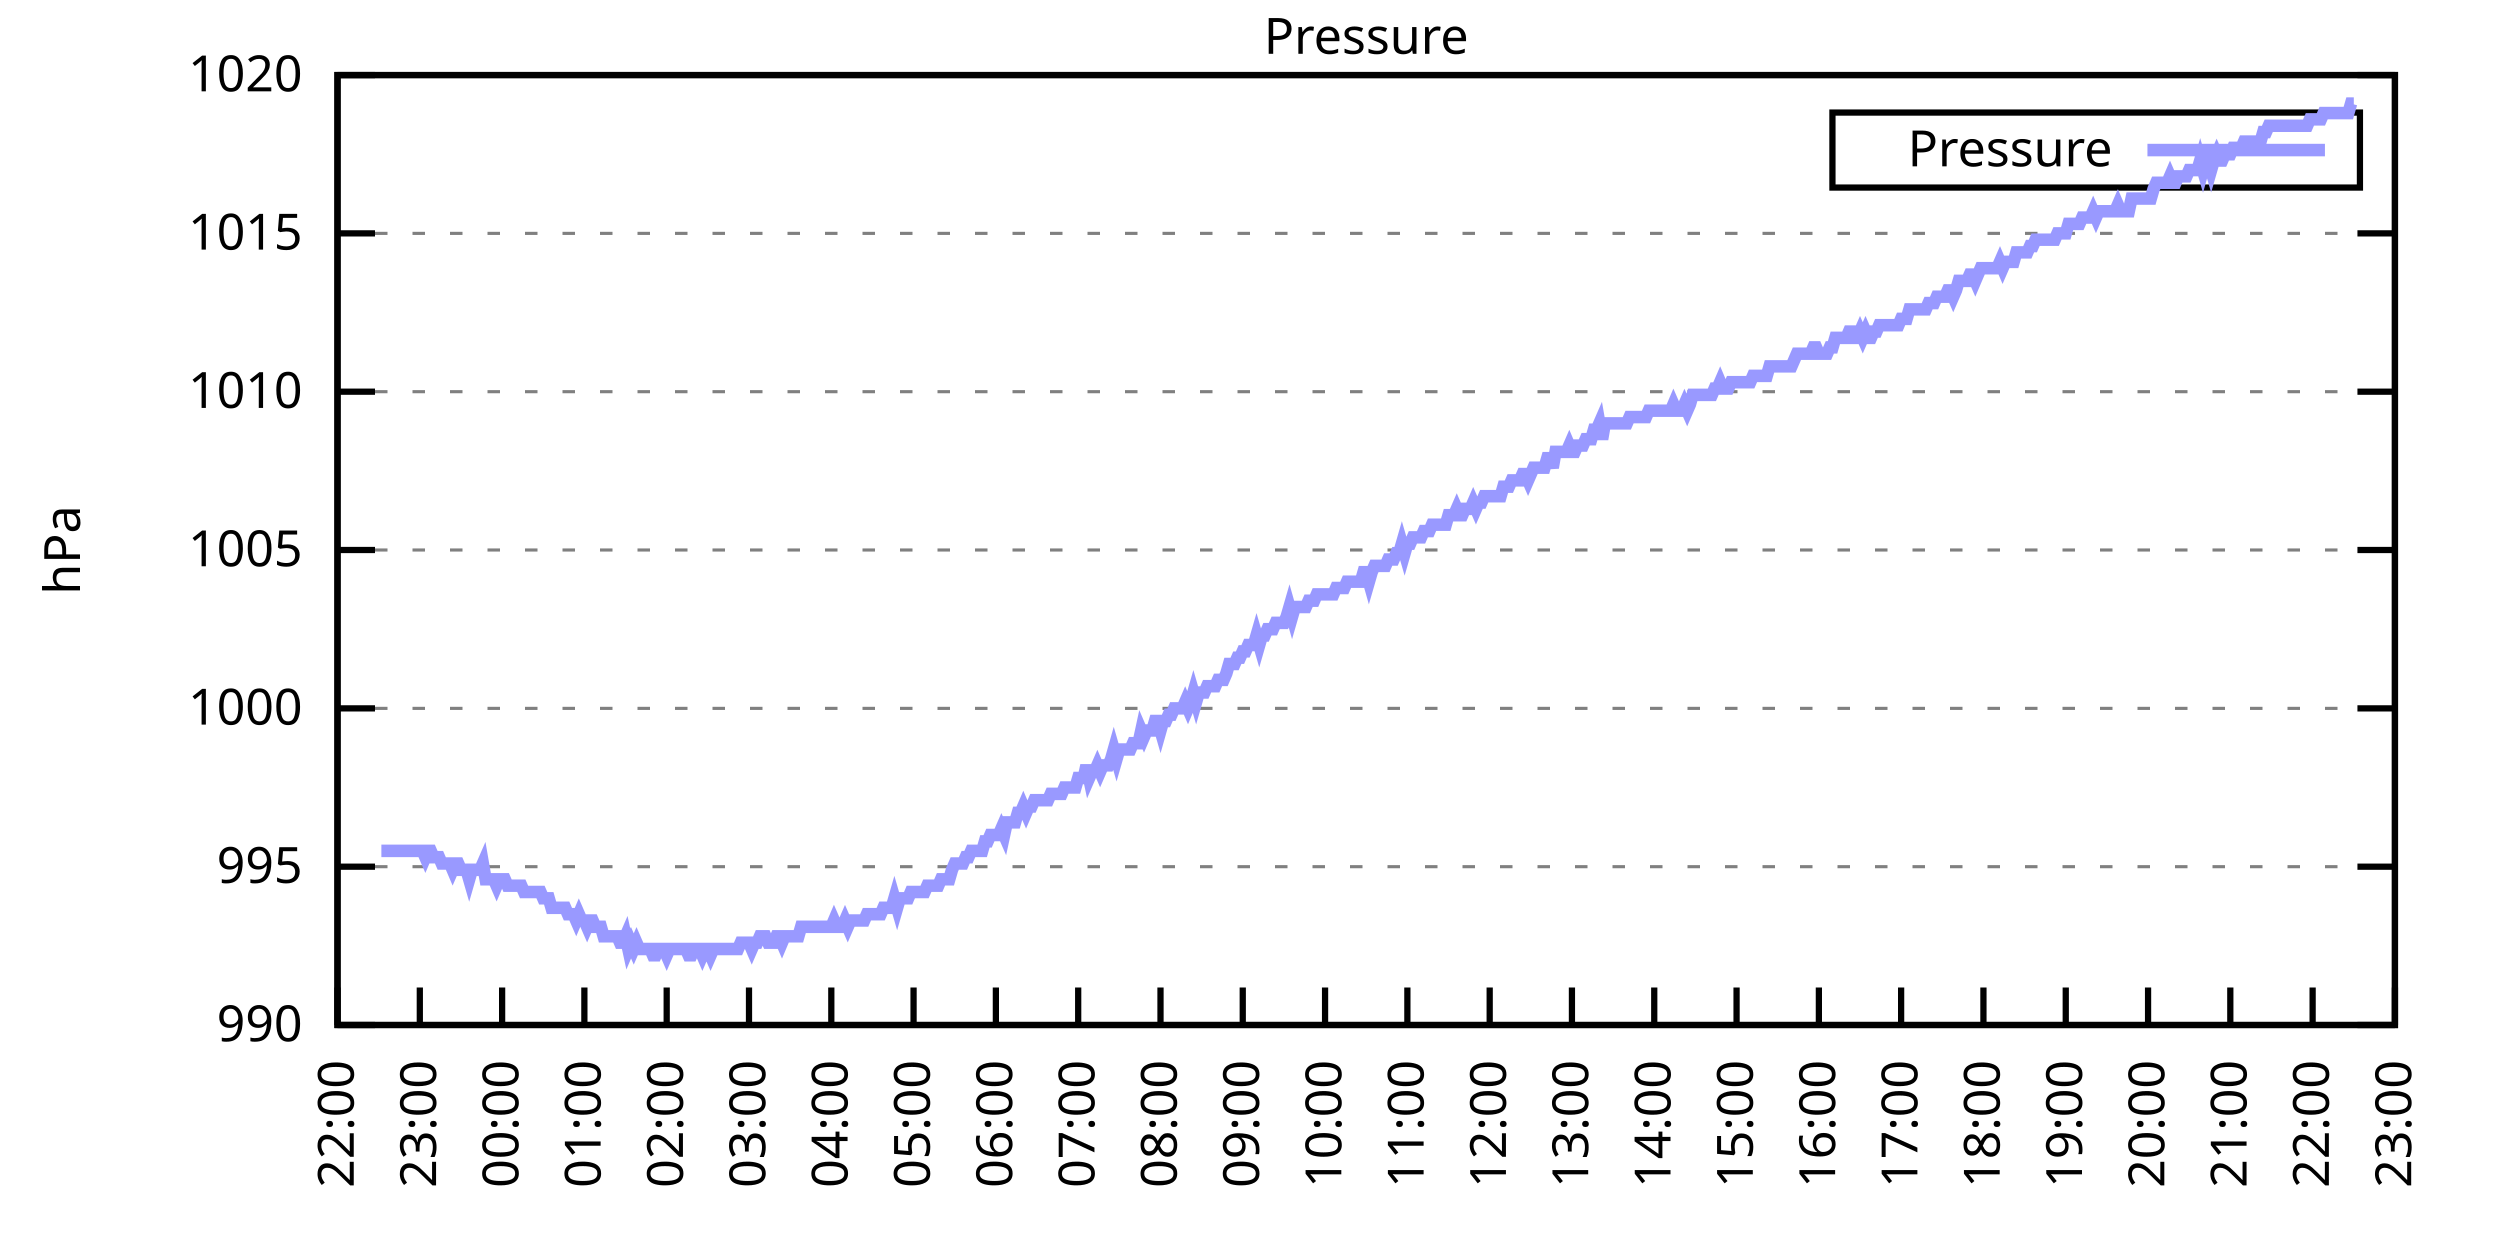
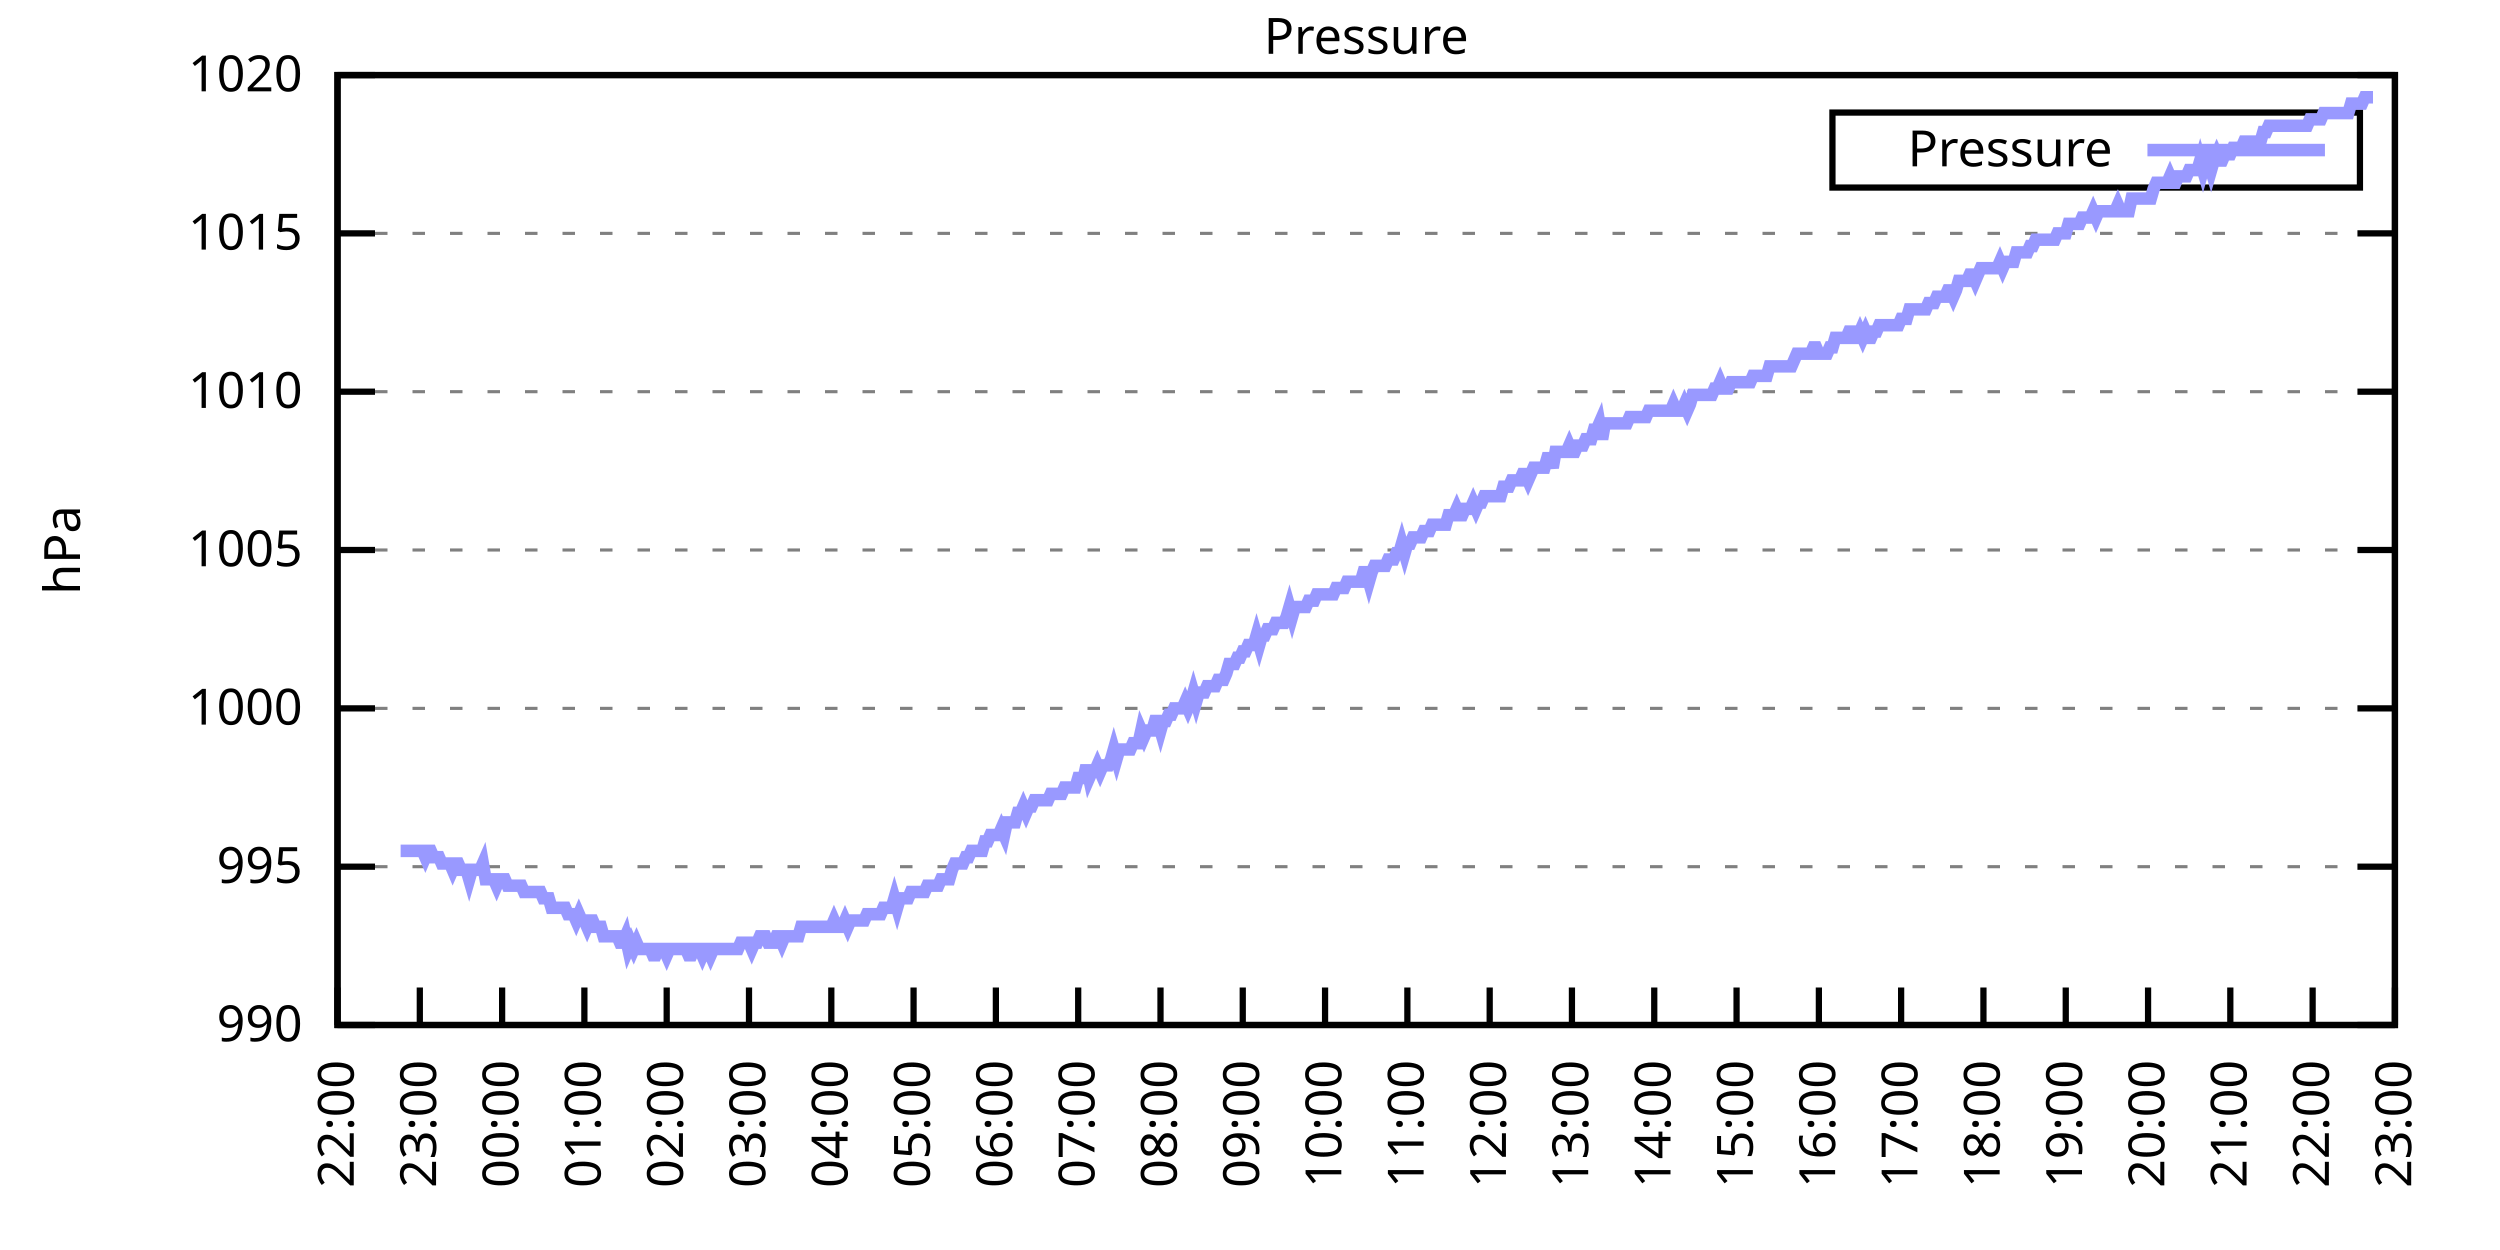
<svg xmlns="http://www.w3.org/2000/svg" xmlns:xlink="http://www.w3.org/1999/xlink" width="400" height="200" viewBox="0 0 400 200">
  <g id="gnuplot_canvas">
    <rect x="0" y="0" width="400" height="200" fill="none" />
    <defs>
      <circle id="gpDot" r="0.5" stroke-width="0.5" stroke="currentColor" />
      <path id="gpPt0" stroke-width="0.333" stroke="currentColor" d="M-1,0 h2 M0,-1 v2" />
      <path id="gpPt1" stroke-width="0.333" stroke="currentColor" d="M-1,-1 L1,1 M1,-1 L-1,1" />
      <path id="gpPt2" stroke-width="0.333" stroke="currentColor" d="M-1,0 L1,0 M0,-1 L0,1 M-1,-1 L1,1 M-1,1 L1,-1" />
      <rect id="gpPt3" stroke-width="0.333" stroke="currentColor" x="-1" y="-1" width="2" height="2" />
      <rect id="gpPt4" stroke-width="0.333" stroke="currentColor" fill="currentColor" x="-1" y="-1" width="2" height="2" />
      <circle id="gpPt5" stroke-width="0.333" stroke="currentColor" cx="0" cy="0" r="1" />
      <use xlink:href="#gpPt5" id="gpPt6" fill="currentColor" stroke="none" />
      <path id="gpPt7" stroke-width="0.333" stroke="currentColor" d="M0,-1.33 L-1.33,0.67 L1.33,0.67 z" />
      <use xlink:href="#gpPt7" id="gpPt8" fill="currentColor" stroke="none" />
      <use xlink:href="#gpPt7" id="gpPt9" stroke="currentColor" transform="rotate(180)" />
      <use xlink:href="#gpPt9" id="gpPt10" fill="currentColor" stroke="none" />
      <use xlink:href="#gpPt3" id="gpPt11" stroke="currentColor" transform="rotate(45)" />
      <use xlink:href="#gpPt11" id="gpPt12" fill="currentColor" stroke="none" />
      <path id="gpPt13" stroke-width="0.333" stroke="currentColor" d="M0,1.330 L1.265,0.411 L0.782,-1.067 L-0.782,-1.076 L-1.265,0.411 z" />
      <use xlink:href="#gpPt13" id="gpPt14" fill="currentColor" stroke="none" />
      <filter id="textbox" filterUnits="objectBoundingBox" x="0" y="0" height="1" width="1">
        <feFlood flood-color="white" flood-opacity="1" result="bgnd" />
        <feComposite in="SourceGraphic" in2="bgnd" operator="atop" />
      </filter>
      <filter id="greybox" filterUnits="objectBoundingBox" x="0" y="0" height="1" width="1">
        <feFlood flood-color="lightgrey" flood-opacity="1" result="grey" />
        <feComposite in="SourceGraphic" in2="grey" operator="atop" />
      </filter>
    </defs>
    <g fill="none" color="white" stroke="currentColor" stroke-width="1.00" stroke-linecap="butt" stroke-linejoin="miter">
</g>
    <g fill="none" color="black" stroke="currentColor" stroke-width="1.00" stroke-linecap="butt" stroke-linejoin="miter">
      <g stroke="none" shape-rendering="crispEdges">
        <polygon fill="rgb(255, 255, 255)" points="54.00,164.00 383.18,164.00 383.18,12.02 54.00,12.02 " />
      </g>
    </g>
    <g fill="none" color="black" stroke="currentColor" stroke-width="1.00" stroke-linecap="butt" stroke-linejoin="miter">
</g>
    <g fill="none" color="black" stroke="black" stroke-width="0.50" stroke-linecap="butt" stroke-linejoin="miter">
</g>
    <g fill="none" color="gray" stroke="currentColor" stroke-width="0.50" stroke-linecap="butt" stroke-linejoin="miter">
      <path stroke="gray" stroke-dasharray="2,4" class="gridline" d="M54.00,164.00 L383.19,164.00  " />
    </g>
    <g fill="none" color="gray" stroke="gray" stroke-width="1.00" stroke-linecap="butt" stroke-linejoin="miter">
</g>
    <g fill="none" color="black" stroke="currentColor" stroke-width="1.00" stroke-linecap="butt" stroke-linejoin="miter">
      <path stroke="black" d="M54.00,164.00 L60.00,164.00 M383.19,164.00 L377.19,164.00  " />
      <g transform="translate(48.40,166.60)" stroke="none" fill="black" font-family="Sans" font-size="8.00" text-anchor="end">
        <text>
          <tspan font-family="Sans"> 990</tspan>
        </text>
      </g>
    </g>
    <g fill="none" color="black" stroke="currentColor" stroke-width="1.00" stroke-linecap="butt" stroke-linejoin="miter">
</g>
    <g fill="none" color="black" stroke="black" stroke-width="0.50" stroke-linecap="butt" stroke-linejoin="miter">
</g>
    <g fill="none" color="gray" stroke="currentColor" stroke-width="0.50" stroke-linecap="butt" stroke-linejoin="miter">
      <path stroke="gray" stroke-dasharray="2,4" class="gridline" d="M54.00,138.67 L383.19,138.67  " />
    </g>
    <g fill="none" color="gray" stroke="gray" stroke-width="1.00" stroke-linecap="butt" stroke-linejoin="miter">
</g>
    <g fill="none" color="black" stroke="currentColor" stroke-width="1.00" stroke-linecap="butt" stroke-linejoin="miter">
      <path stroke="black" d="M54.00,138.67 L60.00,138.67 M383.19,138.67 L377.19,138.67  " />
      <g transform="translate(48.40,141.27)" stroke="none" fill="black" font-family="Sans" font-size="8.00" text-anchor="end">
        <text>
          <tspan font-family="Sans"> 995</tspan>
        </text>
      </g>
    </g>
    <g fill="none" color="black" stroke="currentColor" stroke-width="1.00" stroke-linecap="butt" stroke-linejoin="miter">
</g>
    <g fill="none" color="black" stroke="black" stroke-width="0.50" stroke-linecap="butt" stroke-linejoin="miter">
</g>
    <g fill="none" color="gray" stroke="currentColor" stroke-width="0.50" stroke-linecap="butt" stroke-linejoin="miter">
      <path stroke="gray" stroke-dasharray="2,4" class="gridline" d="M54.00,113.34 L383.19,113.34  " />
    </g>
    <g fill="none" color="gray" stroke="gray" stroke-width="1.00" stroke-linecap="butt" stroke-linejoin="miter">
</g>
    <g fill="none" color="black" stroke="currentColor" stroke-width="1.00" stroke-linecap="butt" stroke-linejoin="miter">
      <path stroke="black" d="M54.00,113.34 L60.00,113.34 M383.19,113.34 L377.19,113.34  " />
      <g transform="translate(48.40,115.94)" stroke="none" fill="black" font-family="Sans" font-size="8.00" text-anchor="end">
        <text>
          <tspan font-family="Sans"> 1000</tspan>
        </text>
      </g>
    </g>
    <g fill="none" color="black" stroke="currentColor" stroke-width="1.00" stroke-linecap="butt" stroke-linejoin="miter">
</g>
    <g fill="none" color="black" stroke="black" stroke-width="0.50" stroke-linecap="butt" stroke-linejoin="miter">
</g>
    <g fill="none" color="gray" stroke="currentColor" stroke-width="0.50" stroke-linecap="butt" stroke-linejoin="miter">
      <path stroke="gray" stroke-dasharray="2,4" class="gridline" d="M54.00,88.00 L383.19,88.00  " />
    </g>
    <g fill="none" color="gray" stroke="gray" stroke-width="1.00" stroke-linecap="butt" stroke-linejoin="miter">
</g>
    <g fill="none" color="black" stroke="currentColor" stroke-width="1.00" stroke-linecap="butt" stroke-linejoin="miter">
      <path stroke="black" d="M54.00,88.00 L60.00,88.00 M383.19,88.00 L377.19,88.00  " />
      <g transform="translate(48.40,90.60)" stroke="none" fill="black" font-family="Sans" font-size="8.00" text-anchor="end">
        <text>
          <tspan font-family="Sans"> 1005</tspan>
        </text>
      </g>
    </g>
    <g fill="none" color="black" stroke="currentColor" stroke-width="1.00" stroke-linecap="butt" stroke-linejoin="miter">
</g>
    <g fill="none" color="black" stroke="black" stroke-width="0.50" stroke-linecap="butt" stroke-linejoin="miter">
</g>
    <g fill="none" color="gray" stroke="currentColor" stroke-width="0.50" stroke-linecap="butt" stroke-linejoin="miter">
      <path stroke="gray" stroke-dasharray="2,4" class="gridline" d="M54.00,62.67 L383.19,62.67  " />
    </g>
    <g fill="none" color="gray" stroke="gray" stroke-width="1.00" stroke-linecap="butt" stroke-linejoin="miter">
</g>
    <g fill="none" color="black" stroke="currentColor" stroke-width="1.00" stroke-linecap="butt" stroke-linejoin="miter">
      <path stroke="black" d="M54.00,62.67 L60.00,62.67 M383.19,62.67 L377.19,62.67  " />
      <g transform="translate(48.40,65.27)" stroke="none" fill="black" font-family="Sans" font-size="8.00" text-anchor="end">
        <text>
          <tspan font-family="Sans"> 1010</tspan>
        </text>
      </g>
    </g>
    <g fill="none" color="black" stroke="currentColor" stroke-width="1.00" stroke-linecap="butt" stroke-linejoin="miter">
</g>
    <g fill="none" color="black" stroke="black" stroke-width="0.50" stroke-linecap="butt" stroke-linejoin="miter">
</g>
    <g fill="none" color="gray" stroke="currentColor" stroke-width="0.50" stroke-linecap="butt" stroke-linejoin="miter">
      <path stroke="gray" stroke-dasharray="2,4" class="gridline" d="M54.00,37.34 L383.19,37.34  " />
    </g>
    <g fill="none" color="gray" stroke="gray" stroke-width="1.00" stroke-linecap="butt" stroke-linejoin="miter">
</g>
    <g fill="none" color="black" stroke="currentColor" stroke-width="1.00" stroke-linecap="butt" stroke-linejoin="miter">
      <path stroke="black" d="M54.00,37.34 L60.00,37.34 M383.19,37.34 L377.19,37.34  " />
      <g transform="translate(48.40,39.94)" stroke="none" fill="black" font-family="Sans" font-size="8.00" text-anchor="end">
        <text>
          <tspan font-family="Sans"> 1015</tspan>
        </text>
      </g>
    </g>
    <g fill="none" color="black" stroke="currentColor" stroke-width="1.00" stroke-linecap="butt" stroke-linejoin="miter">
</g>
    <g fill="none" color="black" stroke="black" stroke-width="0.50" stroke-linecap="butt" stroke-linejoin="miter">
</g>
    <g fill="none" color="gray" stroke="currentColor" stroke-width="0.50" stroke-linecap="butt" stroke-linejoin="miter">
      <path stroke="gray" stroke-dasharray="2,4" class="gridline" d="M54.00,12.01 L383.19,12.01  " />
    </g>
    <g fill="none" color="gray" stroke="gray" stroke-width="1.00" stroke-linecap="butt" stroke-linejoin="miter">
</g>
    <g fill="none" color="black" stroke="currentColor" stroke-width="1.00" stroke-linecap="butt" stroke-linejoin="miter">
      <path stroke="black" d="M54.00,12.01 L60.00,12.01 M383.19,12.01 L377.19,12.01  " />
      <g transform="translate(48.40,14.61)" stroke="none" fill="black" font-family="Sans" font-size="8.00" text-anchor="end">
        <text>
          <tspan font-family="Sans"> 1020</tspan>
        </text>
      </g>
    </g>
    <g fill="none" color="black" stroke="currentColor" stroke-width="1.00" stroke-linecap="butt" stroke-linejoin="miter">
      <path stroke="black" d="M54.00,164.00 L54.00,158.00  " />
      <g transform="translate(56.60,169.60) rotate(270.00)" stroke="none" fill="black" font-family="Sans" font-size="8.00" text-anchor="end">
        <text>
          <tspan font-family="Sans">22:00</tspan>
        </text>
      </g>
    </g>
    <g fill="none" color="black" stroke="currentColor" stroke-width="1.00" stroke-linecap="butt" stroke-linejoin="miter">
      <path stroke="black" d="M67.17,164.00 L67.17,158.00  " />
      <g transform="translate(69.77,169.60) rotate(270.00)" stroke="none" fill="black" font-family="Sans" font-size="8.00" text-anchor="end">
        <text>
          <tspan font-family="Sans">23:00</tspan>
        </text>
      </g>
    </g>
    <g fill="none" color="black" stroke="currentColor" stroke-width="1.00" stroke-linecap="butt" stroke-linejoin="miter">
      <path stroke="black" d="M80.34,164.00 L80.34,158.00  " />
      <g transform="translate(82.94,169.60) rotate(270.00)" stroke="none" fill="black" font-family="Sans" font-size="8.00" text-anchor="end">
        <text>
          <tspan font-family="Sans">00:00</tspan>
        </text>
      </g>
    </g>
    <g fill="none" color="black" stroke="currentColor" stroke-width="1.00" stroke-linecap="butt" stroke-linejoin="miter">
      <path stroke="black" d="M93.50,164.00 L93.50,158.00  " />
      <g transform="translate(96.10,169.60) rotate(270.00)" stroke="none" fill="black" font-family="Sans" font-size="8.00" text-anchor="end">
        <text>
          <tspan font-family="Sans">01:00</tspan>
        </text>
      </g>
    </g>
    <g fill="none" color="black" stroke="currentColor" stroke-width="1.00" stroke-linecap="butt" stroke-linejoin="miter">
      <path stroke="black" d="M106.67,164.00 L106.67,158.00  " />
      <g transform="translate(109.27,169.60) rotate(270.00)" stroke="none" fill="black" font-family="Sans" font-size="8.00" text-anchor="end">
        <text>
          <tspan font-family="Sans">02:00</tspan>
        </text>
      </g>
    </g>
    <g fill="none" color="black" stroke="currentColor" stroke-width="1.00" stroke-linecap="butt" stroke-linejoin="miter">
      <path stroke="black" d="M119.84,164.00 L119.84,158.00  " />
      <g transform="translate(122.44,169.60) rotate(270.00)" stroke="none" fill="black" font-family="Sans" font-size="8.00" text-anchor="end">
        <text>
          <tspan font-family="Sans">03:00</tspan>
        </text>
      </g>
    </g>
    <g fill="none" color="black" stroke="currentColor" stroke-width="1.00" stroke-linecap="butt" stroke-linejoin="miter">
      <path stroke="black" d="M133.01,164.00 L133.01,158.00  " />
      <g transform="translate(135.61,169.60) rotate(270.00)" stroke="none" fill="black" font-family="Sans" font-size="8.00" text-anchor="end">
        <text>
          <tspan font-family="Sans">04:00</tspan>
        </text>
      </g>
    </g>
    <g fill="none" color="black" stroke="currentColor" stroke-width="1.00" stroke-linecap="butt" stroke-linejoin="miter">
      <path stroke="black" d="M146.17,164.00 L146.17,158.00  " />
      <g transform="translate(148.77,169.60) rotate(270.00)" stroke="none" fill="black" font-family="Sans" font-size="8.00" text-anchor="end">
        <text>
          <tspan font-family="Sans">05:00</tspan>
        </text>
      </g>
    </g>
    <g fill="none" color="black" stroke="currentColor" stroke-width="1.00" stroke-linecap="butt" stroke-linejoin="miter">
      <path stroke="black" d="M159.34,164.00 L159.34,158.00  " />
      <g transform="translate(161.94,169.60) rotate(270.00)" stroke="none" fill="black" font-family="Sans" font-size="8.00" text-anchor="end">
        <text>
          <tspan font-family="Sans">06:00</tspan>
        </text>
      </g>
    </g>
    <g fill="none" color="black" stroke="currentColor" stroke-width="1.00" stroke-linecap="butt" stroke-linejoin="miter">
      <path stroke="black" d="M172.51,164.00 L172.51,158.00  " />
      <g transform="translate(175.11,169.60) rotate(270.00)" stroke="none" fill="black" font-family="Sans" font-size="8.00" text-anchor="end">
        <text>
          <tspan font-family="Sans">07:00</tspan>
        </text>
      </g>
    </g>
    <g fill="none" color="black" stroke="currentColor" stroke-width="1.00" stroke-linecap="butt" stroke-linejoin="miter">
      <path stroke="black" d="M185.68,164.00 L185.68,158.00  " />
      <g transform="translate(188.28,169.60) rotate(270.00)" stroke="none" fill="black" font-family="Sans" font-size="8.00" text-anchor="end">
        <text>
          <tspan font-family="Sans">08:00</tspan>
        </text>
      </g>
    </g>
    <g fill="none" color="black" stroke="currentColor" stroke-width="1.00" stroke-linecap="butt" stroke-linejoin="miter">
      <path stroke="black" d="M198.84,164.00 L198.84,158.00  " />
      <g transform="translate(201.44,169.60) rotate(270.00)" stroke="none" fill="black" font-family="Sans" font-size="8.00" text-anchor="end">
        <text>
          <tspan font-family="Sans">09:00</tspan>
        </text>
      </g>
    </g>
    <g fill="none" color="black" stroke="currentColor" stroke-width="1.00" stroke-linecap="butt" stroke-linejoin="miter">
      <path stroke="black" d="M212.01,164.00 L212.01,158.00  " />
      <g transform="translate(214.61,169.60) rotate(270.00)" stroke="none" fill="black" font-family="Sans" font-size="8.00" text-anchor="end">
        <text>
          <tspan font-family="Sans">10:00</tspan>
        </text>
      </g>
    </g>
    <g fill="none" color="black" stroke="currentColor" stroke-width="1.00" stroke-linecap="butt" stroke-linejoin="miter">
      <path stroke="black" d="M225.18,164.00 L225.18,158.00  " />
      <g transform="translate(227.78,169.60) rotate(270.00)" stroke="none" fill="black" font-family="Sans" font-size="8.00" text-anchor="end">
        <text>
          <tspan font-family="Sans">11:00</tspan>
        </text>
      </g>
    </g>
    <g fill="none" color="black" stroke="currentColor" stroke-width="1.00" stroke-linecap="butt" stroke-linejoin="miter">
      <path stroke="black" d="M238.35,164.00 L238.35,158.00  " />
      <g transform="translate(240.95,169.60) rotate(270.00)" stroke="none" fill="black" font-family="Sans" font-size="8.00" text-anchor="end">
        <text>
          <tspan font-family="Sans">12:00</tspan>
        </text>
      </g>
    </g>
    <g fill="none" color="black" stroke="currentColor" stroke-width="1.00" stroke-linecap="butt" stroke-linejoin="miter">
      <path stroke="black" d="M251.51,164.00 L251.51,158.00  " />
      <g transform="translate(254.11,169.60) rotate(270.00)" stroke="none" fill="black" font-family="Sans" font-size="8.00" text-anchor="end">
        <text>
          <tspan font-family="Sans">13:00</tspan>
        </text>
      </g>
    </g>
    <g fill="none" color="black" stroke="currentColor" stroke-width="1.00" stroke-linecap="butt" stroke-linejoin="miter">
      <path stroke="black" d="M264.68,164.00 L264.68,158.00  " />
      <g transform="translate(267.28,169.60) rotate(270.00)" stroke="none" fill="black" font-family="Sans" font-size="8.00" text-anchor="end">
        <text>
          <tspan font-family="Sans">14:00</tspan>
        </text>
      </g>
    </g>
    <g fill="none" color="black" stroke="currentColor" stroke-width="1.00" stroke-linecap="butt" stroke-linejoin="miter">
      <path stroke="black" d="M277.85,164.00 L277.85,158.00  " />
      <g transform="translate(280.45,169.60) rotate(270.00)" stroke="none" fill="black" font-family="Sans" font-size="8.00" text-anchor="end">
        <text>
          <tspan font-family="Sans">15:00</tspan>
        </text>
      </g>
    </g>
    <g fill="none" color="black" stroke="currentColor" stroke-width="1.00" stroke-linecap="butt" stroke-linejoin="miter">
      <path stroke="black" d="M291.02,164.00 L291.02,158.00  " />
      <g transform="translate(293.62,169.60) rotate(270.00)" stroke="none" fill="black" font-family="Sans" font-size="8.00" text-anchor="end">
        <text>
          <tspan font-family="Sans">16:00</tspan>
        </text>
      </g>
    </g>
    <g fill="none" color="black" stroke="currentColor" stroke-width="1.00" stroke-linecap="butt" stroke-linejoin="miter">
      <path stroke="black" d="M304.18,164.00 L304.18,158.00  " />
      <g transform="translate(306.78,169.60) rotate(270.00)" stroke="none" fill="black" font-family="Sans" font-size="8.00" text-anchor="end">
        <text>
          <tspan font-family="Sans">17:00</tspan>
        </text>
      </g>
    </g>
    <g fill="none" color="black" stroke="currentColor" stroke-width="1.00" stroke-linecap="butt" stroke-linejoin="miter">
      <path stroke="black" d="M317.35,164.00 L317.35,158.00  " />
      <g transform="translate(319.95,169.60) rotate(270.00)" stroke="none" fill="black" font-family="Sans" font-size="8.00" text-anchor="end">
        <text>
          <tspan font-family="Sans">18:00</tspan>
        </text>
      </g>
    </g>
    <g fill="none" color="black" stroke="currentColor" stroke-width="1.00" stroke-linecap="butt" stroke-linejoin="miter">
      <path stroke="black" d="M330.52,164.00 L330.52,158.00  " />
      <g transform="translate(333.12,169.60) rotate(270.00)" stroke="none" fill="black" font-family="Sans" font-size="8.00" text-anchor="end">
        <text>
          <tspan font-family="Sans">19:00</tspan>
        </text>
      </g>
    </g>
    <g fill="none" color="black" stroke="currentColor" stroke-width="1.00" stroke-linecap="butt" stroke-linejoin="miter">
      <path stroke="black" d="M343.69,164.00 L343.69,158.00  " />
      <g transform="translate(346.29,169.60) rotate(270.00)" stroke="none" fill="black" font-family="Sans" font-size="8.00" text-anchor="end">
        <text>
          <tspan font-family="Sans">20:00</tspan>
        </text>
      </g>
    </g>
    <g fill="none" color="black" stroke="currentColor" stroke-width="1.00" stroke-linecap="butt" stroke-linejoin="miter">
      <path stroke="black" d="M356.85,164.00 L356.85,158.00  " />
      <g transform="translate(359.45,169.60) rotate(270.00)" stroke="none" fill="black" font-family="Sans" font-size="8.00" text-anchor="end">
        <text>
          <tspan font-family="Sans">21:00</tspan>
        </text>
      </g>
    </g>
    <g fill="none" color="black" stroke="currentColor" stroke-width="1.00" stroke-linecap="butt" stroke-linejoin="miter">
      <path stroke="black" d="M370.02,164.00 L370.02,158.00  " />
      <g transform="translate(372.62,169.60) rotate(270.00)" stroke="none" fill="black" font-family="Sans" font-size="8.00" text-anchor="end">
        <text>
          <tspan font-family="Sans">22:00</tspan>
        </text>
      </g>
    </g>
    <g fill="none" color="black" stroke="currentColor" stroke-width="1.00" stroke-linecap="butt" stroke-linejoin="miter">
      <path stroke="black" d="M383.19,164.00 L383.19,158.00  " />
      <g transform="translate(385.79,169.60) rotate(270.00)" stroke="none" fill="black" font-family="Sans" font-size="8.00" text-anchor="end">
        <text>
          <tspan font-family="Sans">23:00</tspan>
        </text>
      </g>
    </g>
    <g fill="none" color="black" stroke="currentColor" stroke-width="1.00" stroke-linecap="butt" stroke-linejoin="miter">
</g>
    <g fill="none" color="black" stroke="currentColor" stroke-width="1.00" stroke-linecap="butt" stroke-linejoin="miter">
      <path stroke="black" d="M54.00,12.01 L54.00,164.00 L383.19,164.00 L383.19,12.01 L54.00,12.01 Z  " />
    </g>
    <g fill="none" color="black" stroke="currentColor" stroke-width="1.00" stroke-linecap="butt" stroke-linejoin="miter">
</g>
    <g fill="none" color="black" stroke="currentColor" stroke-width="1.00" stroke-linecap="butt" stroke-linejoin="miter">
      <path stroke="black" d="M293.19,30.01 L293.19,18.01 L377.59,18.01 L377.59,30.01 L293.19,30.01 Z  " />
    </g>
    <g id="Pressure_plot_1">
      <g fill="none" color="white" stroke="black" stroke-width="2.00" stroke-linecap="butt" stroke-linejoin="miter">
</g>
      <g fill="none" color="black" stroke="currentColor" stroke-width="2.00" stroke-linecap="butt" stroke-linejoin="miter">
        <g transform="translate(337.99,26.61)" stroke="none" fill="black" font-family="Sans" font-size="8.00" text-anchor="end">
          <text>
            <tspan font-family="Sans">Pressure</tspan>
          </text>
        </g>
      </g>
      <g fill="none" color="black" stroke="currentColor" stroke-width="2.00" stroke-linecap="butt" stroke-linejoin="miter">
-         <path stroke="rgb(153, 153, 255)" d="M343.59,24.01 L371.99,24.01 M61.02,136.14 L61.46,136.14 L61.90,136.14 L62.34,136.14 L62.78,136.14 L63.22,136.14   L63.66,136.14 L64.10,136.14 L64.53,136.14 L64.97,136.14 L65.41,136.14 L65.85,136.14 L66.29,136.14 L66.73,136.14   L67.17,136.14 L67.61,136.14 L68.05,137.15 L68.48,136.14 L68.92,136.14 L69.36,137.15 L69.80,137.15 L70.24,137.15   L70.68,138.16 L71.12,138.16 L71.56,138.16 L72.00,138.16 L72.43,139.17 L72.87,138.16 L73.31,138.16 L73.75,139.17   L74.19,139.17 L74.63,139.17 L75.07,140.69 L75.51,139.17 L75.95,139.17 L76.38,139.17 L76.82,139.17 L77.26,138.16   L77.70,140.69 L78.14,140.69 L78.58,140.69 L79.02,140.69 L79.46,141.71 L79.90,140.69 L80.34,140.69 L80.77,140.69   L81.21,141.71 L81.65,141.71 L82.09,141.71 L82.53,141.71 L82.97,141.71 L83.41,141.71 L83.85,142.72 L84.29,142.72   L84.72,142.72 L85.16,142.72 L85.60,142.72 L86.04,142.72 L86.48,142.72 L86.92,143.73 L87.36,143.73 L87.80,143.73   L88.24,145.25 L88.67,145.25 L89.11,145.25 L89.55,145.25 L89.99,145.25 L90.43,145.25 L90.87,146.27 L91.31,146.27   L91.75,146.27 L92.19,147.28 L92.62,146.27 L93.06,147.28 L93.50,147.28 L93.94,148.29 L94.38,147.28 L94.82,147.28   L95.26,148.29 L95.70,148.29 L96.14,148.29 L96.58,149.81 L97.01,149.81 L97.45,149.81 L97.89,149.81 L98.33,149.81   L98.77,149.81 L99.21,150.83 L99.65,150.83 L100.09,149.81 L100.53,151.84 L100.96,150.83 L101.40,151.84 L101.84,150.83   L102.28,151.84 L102.72,151.84 L103.16,151.84 L103.60,151.84 L104.04,151.84 L104.48,152.85 L104.91,152.85 L105.35,151.84   L105.79,151.84 L106.23,151.84 L106.67,152.85 L107.11,151.84 L107.55,151.84 L107.99,151.84 L108.43,151.84 L108.87,151.84   L109.30,151.84 L109.74,151.84 L110.18,152.85 L110.62,152.85 L111.06,151.84 L111.50,151.84 L111.94,151.84 L112.38,152.85   L112.82,151.84 L113.25,151.84 L113.69,152.85 L114.13,151.84 L114.57,151.84 L115.01,151.84 L115.45,151.84 L115.89,151.84   L116.33,151.84 L116.77,151.84 L117.20,151.84 L117.64,151.84 L118.08,151.84 L118.52,150.83 L118.96,150.83 L119.40,150.83   L119.84,150.83 L120.28,151.84 L120.72,150.83 L121.15,150.83 L121.59,149.81 L122.03,149.81 L122.47,149.81 L122.91,150.83   L123.35,150.83 L123.79,150.83 L124.23,149.81 L124.67,149.81 L125.11,150.83 L125.54,149.81 L125.98,149.81 L126.42,149.81   L126.86,149.81 L127.30,149.81 L127.74,149.81 L128.18,148.29 L128.62,148.29 L129.06,148.29 L129.49,148.29 L129.93,148.29   L130.37,148.29 L130.81,148.29 L131.25,148.29 L131.69,148.29 L132.13,148.29 L132.57,148.29 L133.01,148.29 L133.44,147.28   L133.88,148.29 L134.32,148.29 L134.76,148.29 L135.20,147.28 L135.64,148.29 L136.08,147.28 L136.52,147.28 L136.96,147.28   L137.39,147.28 L137.83,147.28 L138.27,147.28 L138.71,146.27 L139.15,146.27 L139.59,146.27 L140.03,146.27 L140.47,146.27   L140.91,146.27 L141.35,145.25 L141.78,145.25 L142.22,145.25 L142.66,145.25 L143.10,143.73 L143.54,145.25 L143.98,143.73   L144.42,143.73 L144.86,143.73 L145.30,143.73 L145.73,142.72 L146.17,142.72 L146.61,142.72 L147.05,142.72 L147.49,142.72   L147.93,142.72 L148.37,141.71 L148.81,141.71 L149.25,141.71 L149.68,141.71 L150.12,141.71 L150.56,140.69 L151.00,140.69   L151.44,140.69 L151.88,140.69 L152.32,139.17 L152.76,138.16 L153.20,138.16 L153.63,138.16 L154.07,138.16 L154.51,137.15   L154.95,137.15 L155.39,136.14 L155.83,136.14 L156.27,136.14 L156.71,136.14 L157.15,136.14 L157.59,134.62 L158.02,134.62   L158.46,133.60 L158.90,133.60 L159.34,133.60 L159.78,133.60 L160.22,132.59 L160.66,133.60 L161.10,131.58 L161.54,131.58   L161.97,131.58 L162.41,131.58 L162.85,130.06 L163.29,130.06 L163.73,129.04 L164.17,130.06 L164.61,129.04 L165.05,129.04   L165.49,128.03 L165.92,128.03 L166.36,128.03 L166.80,128.03 L167.24,128.03 L167.68,128.03 L168.12,127.02 L168.56,127.02   L169.00,127.02 L169.44,127.02 L169.87,127.02 L170.31,126.00 L170.75,126.00 L171.19,126.00 L171.63,126.00 L172.07,126.00   L172.51,124.48 L172.95,124.48 L173.39,124.48 L173.83,122.46 L174.26,124.48 L174.70,123.47 L175.14,123.47 L175.58,122.46   L176.02,123.47 L176.46,122.46 L176.90,122.46 L177.34,122.46 L177.78,121.44 L178.21,119.92 L178.65,121.44 L179.09,119.92   L179.53,119.92 L179.97,119.92 L180.41,119.92 L180.85,119.92 L181.29,118.91 L181.73,118.91 L182.16,118.91 L182.60,116.88   L183.04,117.90 L183.48,116.88 L183.92,116.88 L184.36,116.88 L184.80,115.36 L185.24,115.36 L185.68,116.88 L186.11,115.36   L186.55,115.36 L186.99,114.35 L187.43,114.35 L187.87,113.34 L188.31,113.34 L188.75,113.34 L189.19,113.34 L189.63,112.32   L190.07,113.34 L190.50,112.32 L190.94,110.80 L191.38,112.32 L191.82,110.80 L192.26,110.80 L192.70,110.80 L193.14,109.79   L193.58,109.79 L194.02,109.79 L194.45,109.79 L194.89,108.78 L195.33,108.78 L195.77,108.78 L196.21,107.76 L196.65,106.24   L197.09,106.24 L197.53,106.24 L197.97,105.23 L198.40,105.23 L198.84,104.22 L199.28,104.22 L199.72,103.20 L200.16,103.20   L200.60,103.20 L201.04,101.68 L201.48,103.20 L201.92,101.68 L202.35,101.68 L202.79,100.67 L203.23,100.67 L203.67,100.67   L204.11,99.66 L204.55,99.66 L204.99,99.66 L205.43,99.66 L205.87,98.64 L206.31,97.12 L206.74,98.64 L207.18,97.12   L207.62,97.12 L208.06,97.12 L208.50,97.12 L208.94,97.12 L209.38,96.11 L209.82,96.11 L210.26,96.11 L210.69,95.10   L211.13,95.10 L211.57,95.10 L212.01,95.10 L212.45,95.10 L212.89,95.10 L213.33,95.10 L213.77,94.08 L214.21,94.08   L214.64,94.08 L215.08,94.08 L215.52,93.07 L215.96,93.07 L216.40,93.07 L216.84,93.07 L217.28,93.07 L217.72,93.07   L218.16,91.55 L218.60,91.55 L219.03,93.07 L219.47,91.55 L219.91,90.54 L220.35,90.54 L220.79,90.54 L221.23,90.54   L221.67,90.54 L222.11,89.52 L222.55,89.52 L222.98,89.52 L223.42,88.51 L223.86,88.51 L224.30,86.99 L224.74,88.51   L225.18,86.99 L225.62,86.99 L226.06,85.98 L226.50,85.98 L226.93,85.98 L227.37,85.98 L227.81,84.97 L228.25,84.97   L228.69,84.97 L229.13,83.95 L229.57,83.95 L230.01,83.95 L230.45,83.95 L230.88,83.95 L231.32,83.95 L231.76,82.43   L232.20,82.43 L232.64,82.43 L233.08,81.42 L233.52,82.43 L233.96,82.43 L234.40,81.42 L234.84,81.42 L235.27,81.42   L235.71,80.41 L236.15,81.42 L236.59,80.41 L237.03,80.41 L237.47,79.39 L237.91,79.39 L238.35,79.39 L238.79,79.39   L239.22,79.39 L239.66,79.39 L240.10,79.39 L240.54,77.87 L240.98,77.87 L241.42,77.87 L241.86,76.86 L242.30,76.86   L242.74,76.86 L243.17,76.86 L243.61,75.85 L244.05,75.85 L244.49,76.86 L244.93,75.85 L245.37,74.83 L245.81,74.83   L246.25,74.83 L246.69,74.83 L247.12,74.83 L247.56,73.31 L248.00,73.31 L248.44,74.83 L248.88,72.30 L249.32,72.30   L249.76,72.30 L250.20,72.30 L250.64,72.30 L251.08,71.29 L251.51,72.30 L251.95,72.30 L252.39,71.29 L252.83,71.29   L253.27,71.29 L253.71,70.27 L254.15,70.27 L254.59,70.27 L255.03,68.75 L255.46,68.75 L255.90,67.74 L256.34,70.27   L256.78,67.74 L257.22,67.74 L257.66,67.74 L258.10,67.74 L258.54,67.74 L258.98,67.74 L259.41,67.74 L259.85,67.74   L260.29,67.74 L260.73,66.73 L261.17,66.73 L261.61,66.73 L262.05,66.73 L262.49,66.73 L262.93,66.73 L263.36,66.73   L263.80,65.71 L264.24,65.71 L264.68,65.71 L265.12,65.71 L265.56,65.71 L266.00,65.71 L266.44,65.71 L266.88,65.71   L267.32,65.71 L267.75,64.70 L268.19,65.71 L268.63,65.71 L269.07,65.71 L269.51,64.70 L269.95,65.71 L270.39,64.70   L270.83,63.18 L271.27,63.18 L271.70,63.18 L272.14,63.18 L272.58,63.18 L273.02,63.18 L273.46,63.18 L273.90,63.18   L274.34,62.17 L274.78,62.17 L275.22,61.15 L275.65,62.17 L276.09,62.17 L276.53,62.17 L276.97,61.15 L277.41,61.15   L277.85,61.15 L278.29,61.15 L278.73,61.15 L279.17,61.15 L279.60,61.15 L280.04,61.15 L280.48,60.14 L280.92,60.14   L281.36,60.14 L281.80,60.14 L282.24,60.14 L282.68,60.14 L283.12,58.62 L283.56,58.62 L283.99,58.62 L284.43,58.62   L284.87,58.62 L285.31,58.62 L285.75,58.62 L286.19,58.62 L286.63,58.62 L287.07,57.61 L287.51,56.59 L287.94,56.59   L288.38,56.59 L288.82,56.59 L289.26,56.59 L289.70,56.59 L290.14,55.58 L290.58,55.58 L291.02,56.59 L291.46,56.59   L291.89,56.59 L292.33,56.59 L292.77,55.58 L293.21,55.58 L293.65,54.06 L294.09,54.06 L294.53,54.06 L294.97,54.06   L295.41,54.06 L295.84,53.05 L296.28,53.05 L296.72,54.06 L297.16,54.06 L297.60,53.05 L298.04,54.06 L298.48,53.05   L298.92,54.06 L299.36,54.06 L299.80,53.05 L300.23,53.05 L300.67,52.03 L301.11,52.03 L301.55,52.03 L301.99,52.03   L302.43,52.03 L302.87,52.03 L303.31,52.03 L303.75,52.03 L304.18,51.02 L304.62,51.02 L305.06,51.02 L305.50,49.50   L305.94,49.50 L306.38,49.50 L306.82,49.50 L307.26,49.50 L307.70,49.50 L308.13,49.50 L308.57,48.49 L309.01,48.49   L309.45,48.49 L309.89,47.47 L310.33,47.47 L310.77,47.47 L311.21,47.47 L311.65,46.46 L312.08,46.46 L312.52,47.47   L312.96,46.46 L313.40,44.94 L313.84,44.94 L314.28,44.94 L314.72,44.94 L315.16,43.93 L315.60,43.93 L316.04,44.94   L316.47,43.93 L316.91,42.91 L317.35,42.91 L317.79,42.91 L318.23,42.91 L318.67,42.91 L319.11,42.91 L319.55,42.91   L319.99,41.90 L320.42,42.91 L320.86,41.90 L321.30,41.90 L321.74,41.90 L322.18,41.90 L322.62,40.38 L323.06,40.38   L323.50,40.38 L323.94,40.38 L324.37,40.38 L324.81,39.37 L325.25,39.37 L325.69,38.35 L326.13,38.35 L326.57,38.35   L327.01,38.35 L327.45,38.35 L327.89,38.35 L328.33,38.35 L328.76,38.35 L329.20,37.34 L329.64,37.34 L330.08,37.34   L330.52,37.34 L330.96,35.82 L331.40,35.82 L331.84,35.82 L332.28,35.82 L332.71,35.82 L333.15,34.81 L333.59,34.81   L334.03,34.81 L334.47,34.81 L334.91,33.80 L335.35,34.81 L335.79,33.80 L336.23,33.80 L336.66,33.80 L337.10,33.80   L337.54,33.80 L337.98,33.80 L338.42,33.80 L338.86,32.78 L339.30,33.80 L339.74,33.80 L340.18,33.80 L340.61,33.80   L341.05,31.77 L341.49,31.77 L341.93,31.77 L342.37,31.77 L342.81,31.77 L343.25,31.77 L343.69,31.77 L344.13,31.77   L344.57,30.25 L345.00,29.24 L345.44,29.24 L345.88,29.24 L346.32,29.24 L346.76,29.24 L347.20,28.22 L347.64,29.24   L348.08,29.24 L348.52,28.22 L348.95,28.22 L349.39,28.22 L349.83,28.22 L350.27,27.21 L350.71,27.21 L351.15,27.21   L351.59,27.21 L352.03,25.69 L352.47,27.21 L352.90,25.69 L353.34,25.69 L353.78,27.21 L354.22,25.69 L354.66,24.68   L355.10,25.69 L355.54,25.69 L355.98,24.68 L356.42,24.68 L356.85,24.68 L357.29,23.66 L357.73,23.66 L358.17,23.66   L358.61,23.66 L359.05,22.65 L359.49,22.65 L359.93,22.65 L360.37,22.65 L360.81,22.65 L361.24,22.65 L361.68,22.65   L362.12,21.13 L362.56,21.13 L363.00,20.12 L363.44,20.12 L363.88,20.12 L364.32,20.12 L364.76,20.12 L365.19,20.12   L365.63,20.12 L366.07,20.12 L366.51,20.12 L366.95,20.12 L367.39,20.12 L367.83,20.12 L368.27,20.12 L368.71,20.12   L369.14,20.12 L369.58,19.10 L370.02,19.10 L370.46,19.10 L370.90,19.10 L371.34,19.10 L371.78,18.09 L372.22,18.09   L372.66,18.09 L373.09,18.09 L373.53,18.09 L373.97,18.09 L374.41,18.09 L374.85,18.09 L375.29,18.09 L375.73,18.09   L376.17,16.57 L376.61,16.57  " />
+         <path stroke="rgb(153, 153, 255)" d="M343.59,24.01 L371.99,24.01 M64.10,136.14 L64.53,136.14 L64.97,136.14 L65.41,136.14 L65.85,136.14 L66.29,136.14   L66.73,136.14 L67.17,136.14 L67.61,136.14 L68.05,137.15 L68.48,136.14 L68.92,136.14 L69.36,137.15 L69.80,137.15   L70.24,137.15 L70.68,138.16 L71.12,138.16 L71.56,138.16 L72.00,138.16 L72.43,139.17 L72.87,138.16 L73.31,138.16   L73.75,139.17 L74.19,139.17 L74.63,139.17 L75.07,140.69 L75.51,139.17 L75.95,139.17 L76.38,139.17 L76.82,139.17   L77.26,138.16 L77.70,140.69 L78.14,140.69 L78.58,140.69 L79.02,140.69 L79.46,141.71 L79.90,140.69 L80.34,140.69   L80.77,140.69 L81.21,141.71 L81.65,141.71 L82.09,141.71 L82.53,141.71 L82.97,141.71 L83.41,141.71 L83.85,142.72   L84.29,142.72 L84.72,142.72 L85.16,142.72 L85.60,142.72 L86.04,142.72 L86.48,142.72 L86.92,143.73 L87.36,143.73   L87.80,143.73 L88.24,145.25 L88.67,145.25 L89.11,145.25 L89.55,145.25 L89.99,145.25 L90.43,145.25 L90.87,146.27   L91.31,146.27 L91.75,146.27 L92.19,147.28 L92.62,146.27 L93.06,147.28 L93.50,147.28 L93.94,148.29 L94.38,147.28   L94.82,147.28 L95.26,148.29 L95.70,148.29 L96.14,148.29 L96.58,149.81 L97.01,149.81 L97.45,149.81 L97.89,149.81   L98.33,149.81 L98.77,149.81 L99.21,150.83 L99.65,150.83 L100.09,149.81 L100.53,151.84 L100.96,150.83 L101.40,151.84   L101.84,150.83 L102.28,151.84 L102.72,151.84 L103.16,151.84 L103.60,151.84 L104.04,151.84 L104.48,152.85 L104.91,152.85   L105.35,151.84 L105.79,151.84 L106.23,151.84 L106.67,152.85 L107.11,151.84 L107.55,151.84 L107.99,151.84 L108.43,151.84   L108.87,151.84 L109.30,151.84 L109.74,151.84 L110.18,152.85 L110.62,152.85 L111.06,151.84 L111.50,151.84 L111.94,151.84   L112.38,152.85 L112.82,151.84 L113.25,151.84 L113.69,152.85 L114.13,151.84 L114.57,151.84 L115.01,151.84 L115.45,151.84   L115.89,151.84 L116.33,151.84 L116.77,151.84 L117.20,151.84 L117.64,151.84 L118.08,151.84 L118.52,150.83 L118.96,150.83   L119.40,150.83 L119.84,150.83 L120.28,151.84 L120.72,150.83 L121.15,150.83 L121.59,149.81 L122.03,149.81 L122.47,149.81   L122.91,150.83 L123.35,150.83 L123.79,150.83 L124.23,149.81 L124.67,149.81 L125.11,150.83 L125.54,149.81 L125.98,149.81   L126.42,149.81 L126.86,149.81 L127.30,149.81 L127.74,149.81 L128.18,148.29 L128.62,148.29 L129.06,148.29 L129.49,148.29   L129.93,148.29 L130.37,148.29 L130.81,148.29 L131.25,148.29 L131.69,148.29 L132.13,148.29 L132.57,148.29 L133.01,148.29   L133.44,147.28 L133.88,148.29 L134.32,148.29 L134.76,148.29 L135.20,147.28 L135.64,148.29 L136.08,147.28 L136.52,147.28   L136.96,147.28 L137.39,147.28 L137.83,147.28 L138.27,147.28 L138.71,146.27 L139.15,146.27 L139.59,146.27 L140.03,146.27   L140.47,146.27 L140.91,146.27 L141.35,145.25 L141.78,145.25 L142.22,145.25 L142.66,145.25 L143.10,143.73 L143.54,145.25   L143.98,143.73 L144.42,143.73 L144.86,143.73 L145.30,143.73 L145.73,142.72 L146.17,142.72 L146.61,142.72 L147.05,142.72   L147.49,142.72 L147.93,142.72 L148.37,141.71 L148.81,141.71 L149.25,141.71 L149.68,141.71 L150.12,141.71 L150.56,140.69   L151.00,140.69 L151.44,140.69 L151.88,140.69 L152.32,139.17 L152.76,138.16 L153.20,138.16 L153.63,138.16 L154.07,138.16   L154.51,137.15 L154.95,137.15 L155.39,136.14 L155.83,136.14 L156.27,136.14 L156.71,136.14 L157.15,136.14 L157.59,134.62   L158.02,134.62 L158.46,133.60 L158.90,133.60 L159.34,133.60 L159.78,133.60 L160.22,132.59 L160.66,133.60 L161.10,131.58   L161.54,131.58 L161.97,131.58 L162.41,131.58 L162.85,130.06 L163.29,130.06 L163.73,129.04 L164.17,130.06 L164.61,129.04   L165.05,129.04 L165.49,128.03 L165.92,128.03 L166.36,128.03 L166.80,128.03 L167.24,128.03 L167.68,128.03 L168.12,127.02   L168.56,127.02 L169.00,127.02 L169.44,127.02 L169.87,127.02 L170.31,126.00 L170.75,126.00 L171.19,126.00 L171.63,126.00   L172.07,126.00 L172.51,124.48 L172.95,124.48 L173.39,124.48 L173.83,122.46 L174.26,124.48 L174.70,123.47 L175.14,123.47   L175.58,122.46 L176.02,123.47 L176.46,122.46 L176.90,122.46 L177.34,122.46 L177.78,121.44 L178.21,119.92 L178.65,121.44   L179.09,119.92 L179.53,119.92 L179.97,119.92 L180.41,119.92 L180.85,119.92 L181.29,118.91 L181.73,118.91 L182.16,118.91   L182.60,116.88 L183.04,117.90 L183.48,116.88 L183.92,116.88 L184.36,116.88 L184.80,115.36 L185.24,115.36 L185.68,116.88   L186.11,115.36 L186.55,115.36 L186.99,114.35 L187.43,114.35 L187.87,113.34 L188.31,113.34 L188.75,113.34 L189.19,113.34   L189.63,112.32 L190.07,113.34 L190.50,112.32 L190.94,110.80 L191.38,112.32 L191.82,110.80 L192.26,110.80 L192.70,110.80   L193.14,109.79 L193.58,109.79 L194.02,109.79 L194.45,109.79 L194.89,108.78 L195.33,108.78 L195.77,108.78 L196.21,107.76   L196.65,106.24 L197.09,106.24 L197.53,106.24 L197.97,105.23 L198.40,105.23 L198.84,104.22 L199.28,104.22 L199.72,103.20   L200.16,103.20 L200.60,103.20 L201.04,101.68 L201.48,103.20 L201.92,101.68 L202.35,101.68 L202.79,100.67 L203.23,100.67   L203.67,100.67 L204.11,99.66 L204.55,99.66 L204.99,99.66 L205.43,99.66 L205.87,98.64 L206.31,97.12 L206.74,98.64   L207.18,97.12 L207.62,97.12 L208.06,97.12 L208.50,97.12 L208.94,97.12 L209.38,96.11 L209.82,96.11 L210.26,96.11   L210.69,95.10 L211.13,95.10 L211.57,95.10 L212.01,95.10 L212.45,95.10 L212.89,95.10 L213.33,95.10 L213.77,94.08   L214.21,94.08 L214.64,94.08 L215.08,94.08 L215.52,93.07 L215.96,93.07 L216.40,93.07 L216.84,93.07 L217.28,93.07   L217.72,93.07 L218.16,91.55 L218.60,91.55 L219.03,93.07 L219.47,91.55 L219.91,90.54 L220.35,90.54 L220.79,90.54   L221.23,90.54 L221.67,90.54 L222.11,89.52 L222.55,89.52 L222.98,89.52 L223.42,88.51 L223.86,88.51 L224.30,86.99   L224.74,88.51 L225.18,86.99 L225.62,86.99 L226.06,85.98 L226.50,85.98 L226.93,85.98 L227.37,85.98 L227.81,84.97   L228.25,84.97 L228.69,84.97 L229.13,83.95 L229.57,83.95 L230.01,83.95 L230.45,83.95 L230.88,83.95 L231.32,83.95   L231.76,82.43 L232.20,82.43 L232.64,82.43 L233.08,81.42 L233.52,82.43 L233.96,82.43 L234.40,81.42 L234.84,81.42   L235.27,81.42 L235.71,80.41 L236.15,81.42 L236.59,80.41 L237.03,80.41 L237.47,79.39 L237.91,79.39 L238.35,79.39   L238.79,79.39 L239.22,79.39 L239.66,79.39 L240.10,79.39 L240.54,77.87 L240.98,77.87 L241.42,77.87 L241.86,76.86   L242.30,76.86 L242.74,76.86 L243.17,76.86 L243.61,75.85 L244.05,75.85 L244.49,76.86 L244.93,75.85 L245.37,74.83   L245.81,74.83 L246.25,74.83 L246.69,74.83 L247.12,74.83 L247.56,73.31 L248.00,73.31 L248.44,74.83 L248.88,72.30   L249.32,72.30 L249.76,72.30 L250.20,72.30 L250.64,72.30 L251.08,71.29 L251.51,72.30 L251.95,72.30 L252.39,71.29   L252.83,71.29 L253.27,71.29 L253.71,70.27 L254.15,70.27 L254.59,70.27 L255.03,68.75 L255.46,68.75 L255.90,67.74   L256.34,70.27 L256.78,67.74 L257.22,67.74 L257.66,67.74 L258.10,67.74 L258.54,67.74 L258.98,67.74 L259.41,67.74   L259.85,67.74 L260.29,67.74 L260.73,66.73 L261.17,66.73 L261.61,66.73 L262.05,66.73 L262.49,66.73 L262.93,66.73   L263.36,66.73 L263.80,65.71 L264.24,65.71 L264.68,65.71 L265.12,65.71 L265.56,65.71 L266.00,65.71 L266.44,65.71   L266.88,65.71 L267.32,65.71 L267.75,64.70 L268.19,65.71 L268.63,65.71 L269.07,65.71 L269.51,64.70 L269.95,65.71   L270.39,64.70 L270.83,63.18 L271.27,63.18 L271.70,63.18 L272.14,63.18 L272.58,63.18 L273.02,63.18 L273.46,63.18   L273.90,63.18 L274.34,62.17 L274.78,62.17 L275.22,61.15 L275.65,62.17 L276.09,62.17 L276.53,62.17 L276.97,61.15   L277.41,61.15 L277.85,61.15 L278.29,61.15 L278.73,61.15 L279.17,61.15 L279.60,61.15 L280.04,61.15 L280.48,60.14   L280.92,60.14 L281.36,60.14 L281.80,60.14 L282.24,60.14 L282.68,60.14 L283.12,58.62 L283.56,58.62 L283.99,58.62   L284.43,58.62 L284.87,58.62 L285.31,58.62 L285.75,58.62 L286.19,58.62 L286.63,58.62 L287.07,57.61 L287.51,56.59   L287.94,56.59 L288.38,56.59 L288.82,56.59 L289.26,56.59 L289.70,56.59 L290.14,55.58 L290.58,55.58 L291.02,56.59   L291.46,56.59 L291.89,56.59 L292.33,56.59 L292.77,55.58 L293.21,55.58 L293.65,54.06 L294.09,54.06 L294.53,54.06   L294.97,54.06 L295.41,54.06 L295.84,53.05 L296.28,53.05 L296.72,54.06 L297.16,54.06 L297.60,53.05 L298.04,54.06   L298.48,53.05 L298.92,54.06 L299.36,54.06 L299.80,53.05 L300.23,53.05 L300.67,52.03 L301.11,52.03 L301.55,52.03   L301.99,52.03 L302.43,52.03 L302.87,52.03 L303.31,52.03 L303.75,52.03 L304.18,51.02 L304.62,51.02 L305.06,51.02   L305.50,49.50 L305.94,49.50 L306.38,49.50 L306.82,49.50 L307.26,49.50 L307.70,49.50 L308.13,49.50 L308.57,48.49   L309.01,48.49 L309.45,48.49 L309.89,47.47 L310.33,47.47 L310.77,47.47 L311.21,47.47 L311.65,46.46 L312.08,46.46   L312.52,47.47 L312.96,46.46 L313.40,44.94 L313.84,44.94 L314.28,44.94 L314.72,44.94 L315.16,43.93 L315.60,43.93   L316.04,44.94 L316.47,43.93 L316.91,42.91 L317.35,42.91 L317.79,42.91 L318.23,42.91 L318.67,42.91 L319.11,42.91   L319.55,42.91 L319.99,41.90 L320.42,42.91 L320.86,41.90 L321.30,41.90 L321.74,41.90 L322.18,41.90 L322.62,40.38   L323.06,40.38 L323.50,40.38 L323.94,40.38 L324.37,40.38 L324.81,39.37 L325.25,39.37 L325.69,38.35 L326.13,38.35   L326.57,38.35 L327.01,38.35 L327.45,38.35 L327.89,38.35 L328.33,38.35 L328.76,38.35 L329.20,37.34 L329.64,37.34   L330.08,37.34 L330.52,37.34 L330.96,35.82 L331.40,35.82 L331.84,35.82 L332.28,35.82 L332.71,35.82 L333.15,34.81   L333.59,34.81 L334.03,34.81 L334.47,34.81 L334.91,33.80 L335.35,34.81 L335.79,33.80 L336.23,33.80 L336.66,33.80   L337.10,33.80 L337.54,33.80 L337.98,33.80 L338.42,33.80 L338.86,32.78 L339.30,33.80 L339.74,33.80 L340.18,33.80   L340.61,33.80 L341.05,31.77 L341.49,31.77 L341.93,31.77 L342.37,31.77 L342.81,31.77 L343.25,31.77 L343.69,31.77   L344.13,31.77 L344.57,30.25 L345.00,29.24 L345.44,29.24 L345.88,29.24 L346.32,29.24 L346.76,29.24 L347.20,28.22   L347.64,29.24 L348.08,29.24 L348.52,28.22 L348.95,28.22 L349.39,28.22 L349.83,28.22 L350.27,27.21 L350.71,27.21   L351.15,27.21 L351.59,27.21 L352.03,25.69 L352.47,27.21 L352.90,25.69 L353.34,25.69 L353.78,27.21 L354.22,25.69   L354.66,24.68 L355.10,25.69 L355.54,25.69 L355.98,24.68 L356.42,24.68 L356.85,24.68 L357.29,23.66 L357.73,23.66   L358.17,23.66 L358.61,23.66 L359.05,22.65 L359.49,22.65 L359.93,22.65 L360.37,22.65 L360.81,22.65 L361.24,22.65   L361.68,22.65 L362.12,21.13 L362.56,21.13 L363.00,20.12 L363.44,20.12 L363.88,20.12 L364.32,20.12 L364.76,20.12   L365.19,20.12 L365.63,20.12 L366.07,20.12 L366.51,20.12 L366.95,20.12 L367.39,20.12 L367.83,20.12 L368.27,20.12   L368.71,20.12 L369.14,20.12 L369.58,19.10 L370.02,19.10 L370.46,19.10 L370.90,19.10 L371.34,19.10 L371.78,18.09   L372.22,18.09 L372.66,18.09 L373.09,18.09 L373.53,18.09 L373.97,18.09 L374.41,18.09 L374.85,18.09 L375.29,18.09   L375.73,18.09 L376.17,16.57 L376.61,16.57 L377.05,16.57 L377.48,16.57 L377.92,16.57 L378.36,15.56 L378.80,15.56   L379.24,15.56 L379.68,15.56  " />
      </g>
    </g>
    <g fill="none" color="black" stroke="currentColor" stroke-width="2.00" stroke-linecap="butt" stroke-linejoin="miter">
</g>
    <g fill="none" color="black" stroke="black" stroke-width="1.00" stroke-linecap="butt" stroke-linejoin="miter">
</g>
    <g fill="none" color="black" stroke="currentColor" stroke-width="1.00" stroke-linecap="butt" stroke-linejoin="miter">
      <path stroke="black" d="M54.00,12.01 L54.00,164.00 L383.19,164.00 L383.19,12.01 L54.00,12.01 Z  " />
      <g transform="translate(12.80,88.01) rotate(270.00)" stroke="none" fill="black" font-family="Sans" font-size="8.00" text-anchor="middle">
        <text>
          <tspan font-family="Sans">hPa</tspan>
        </text>
      </g>
    </g>
    <g fill="none" color="black" stroke="currentColor" stroke-width="1.00" stroke-linecap="butt" stroke-linejoin="miter">
</g>
    <g fill="none" color="black" stroke="currentColor" stroke-width="1.00" stroke-linecap="butt" stroke-linejoin="miter">
      <g transform="translate(218.59,8.61)" stroke="none" fill="black" font-family="Sans" font-size="8.00" text-anchor="middle">
        <text>
          <tspan font-family="Sans">Pressure</tspan>
        </text>
      </g>
    </g>
    <g fill="none" color="black" stroke="currentColor" stroke-width="1.00" stroke-linecap="butt" stroke-linejoin="miter">
</g>
  </g>
</svg>
